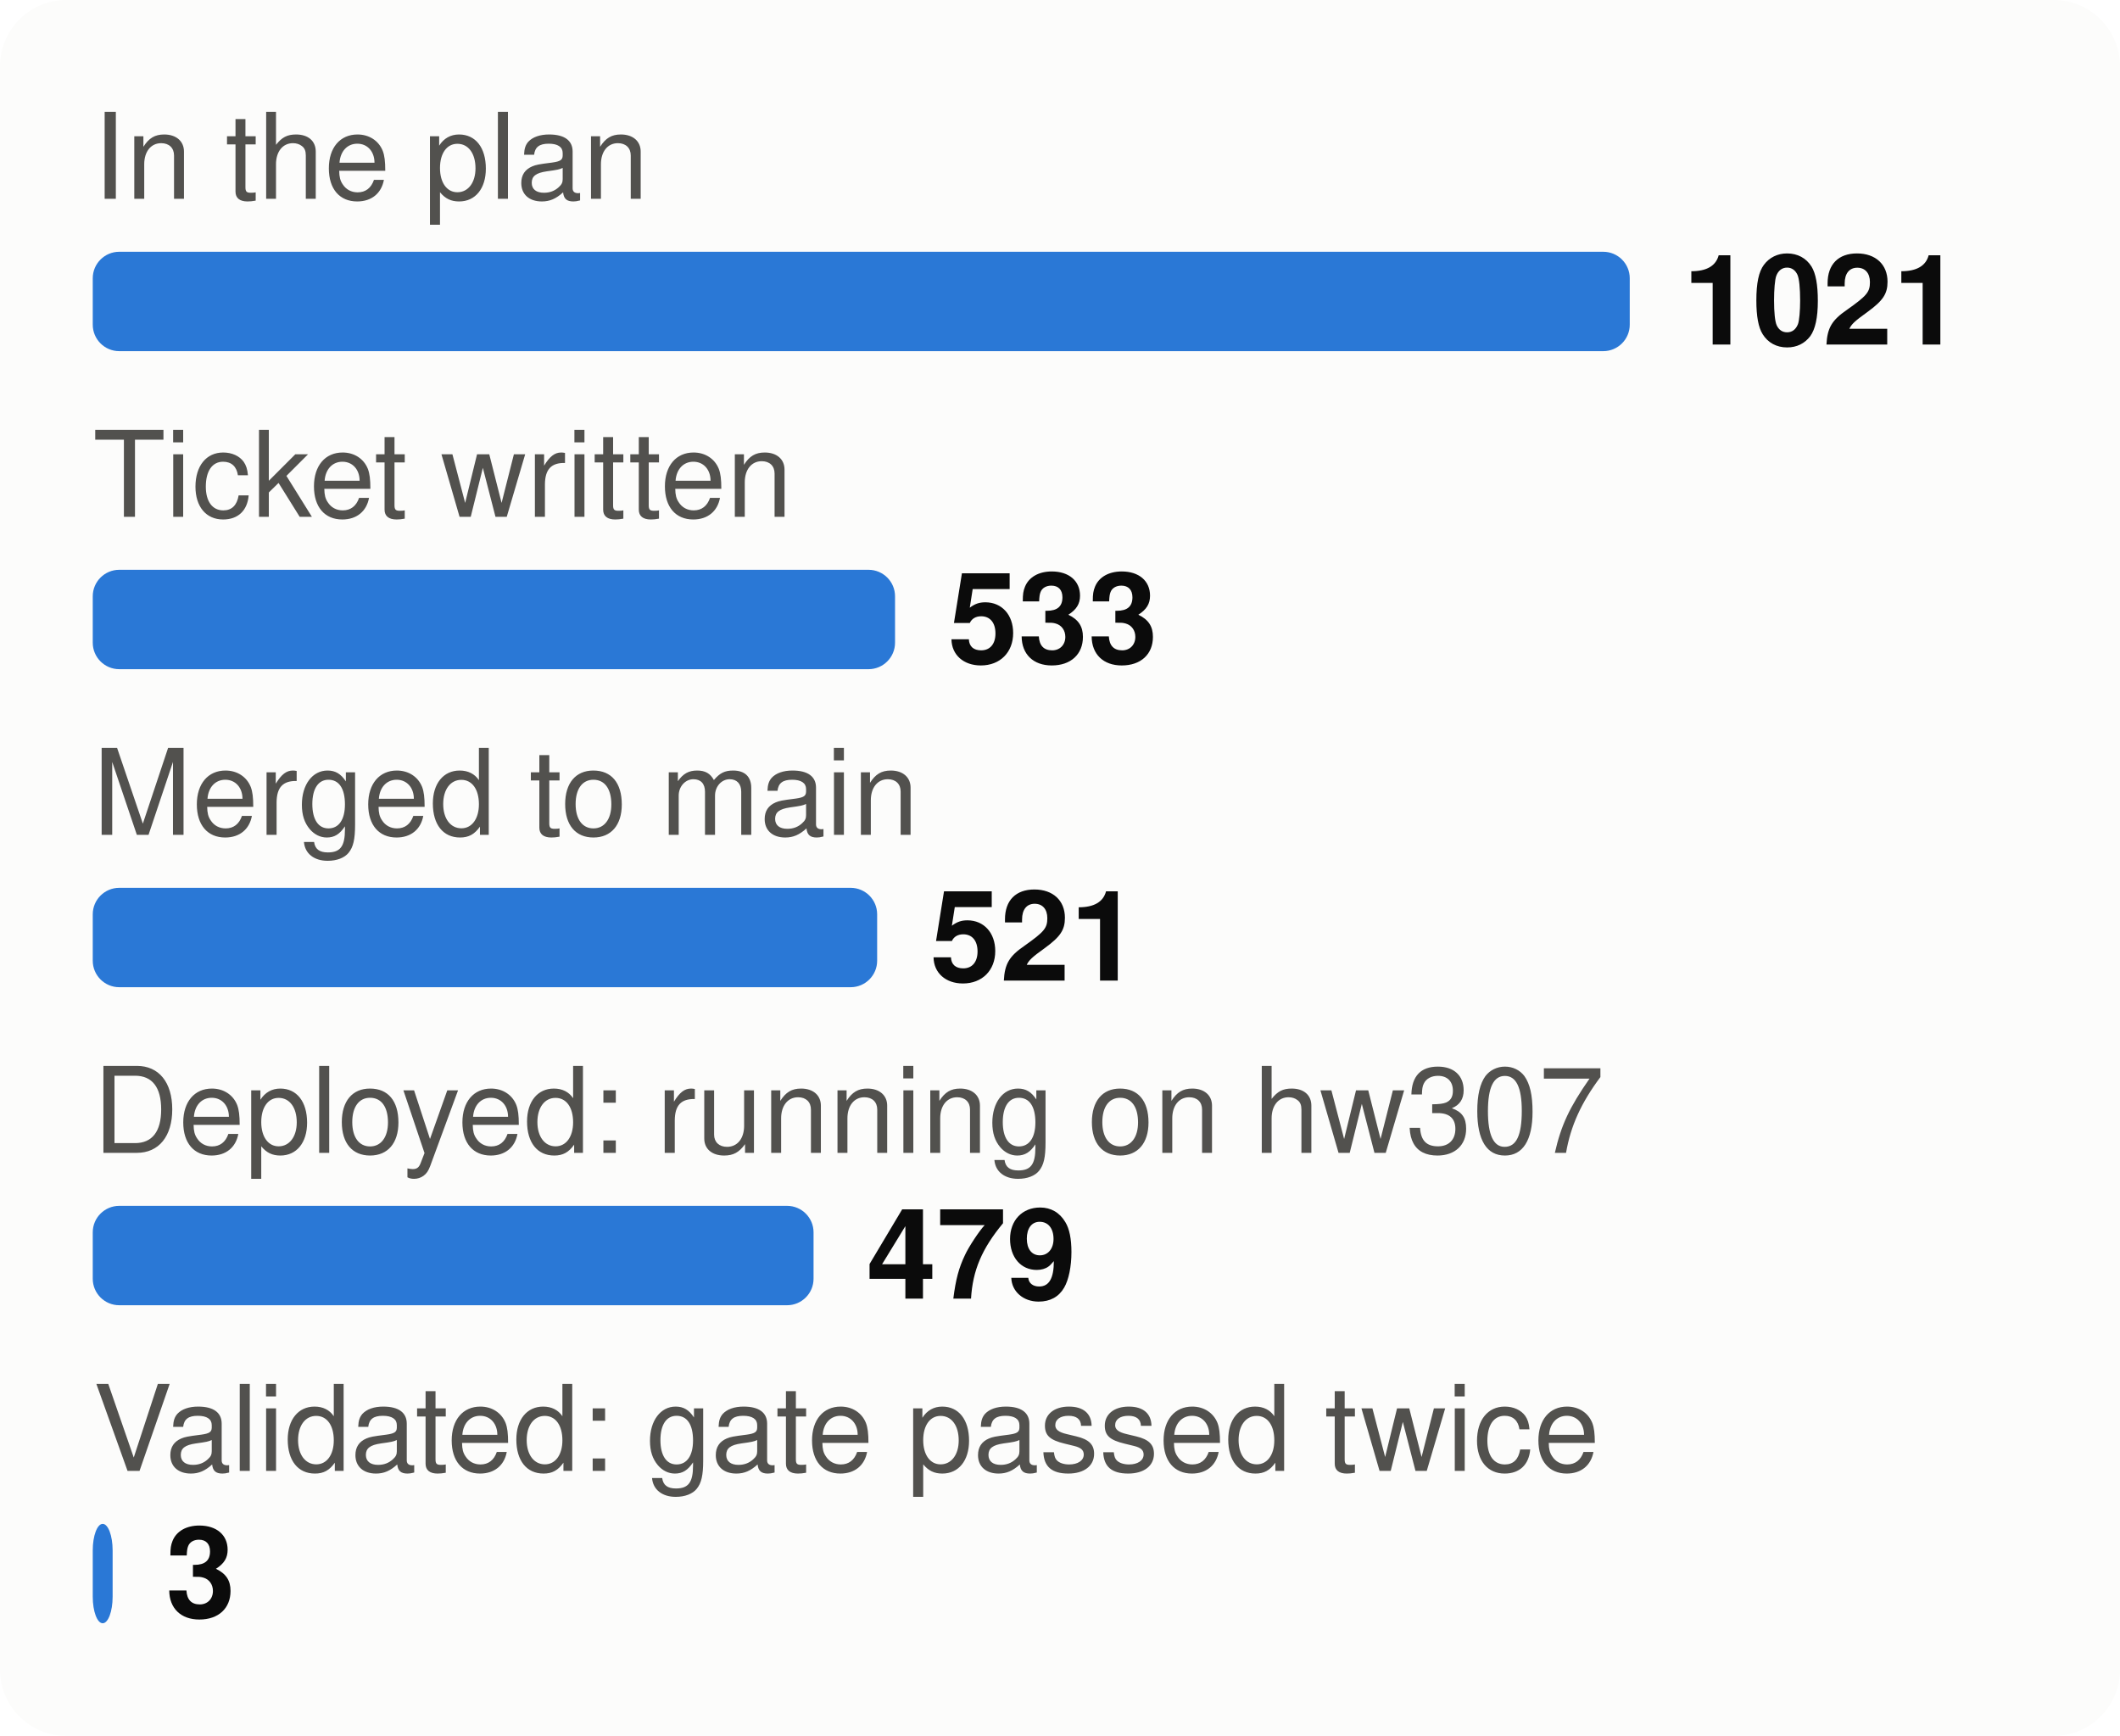
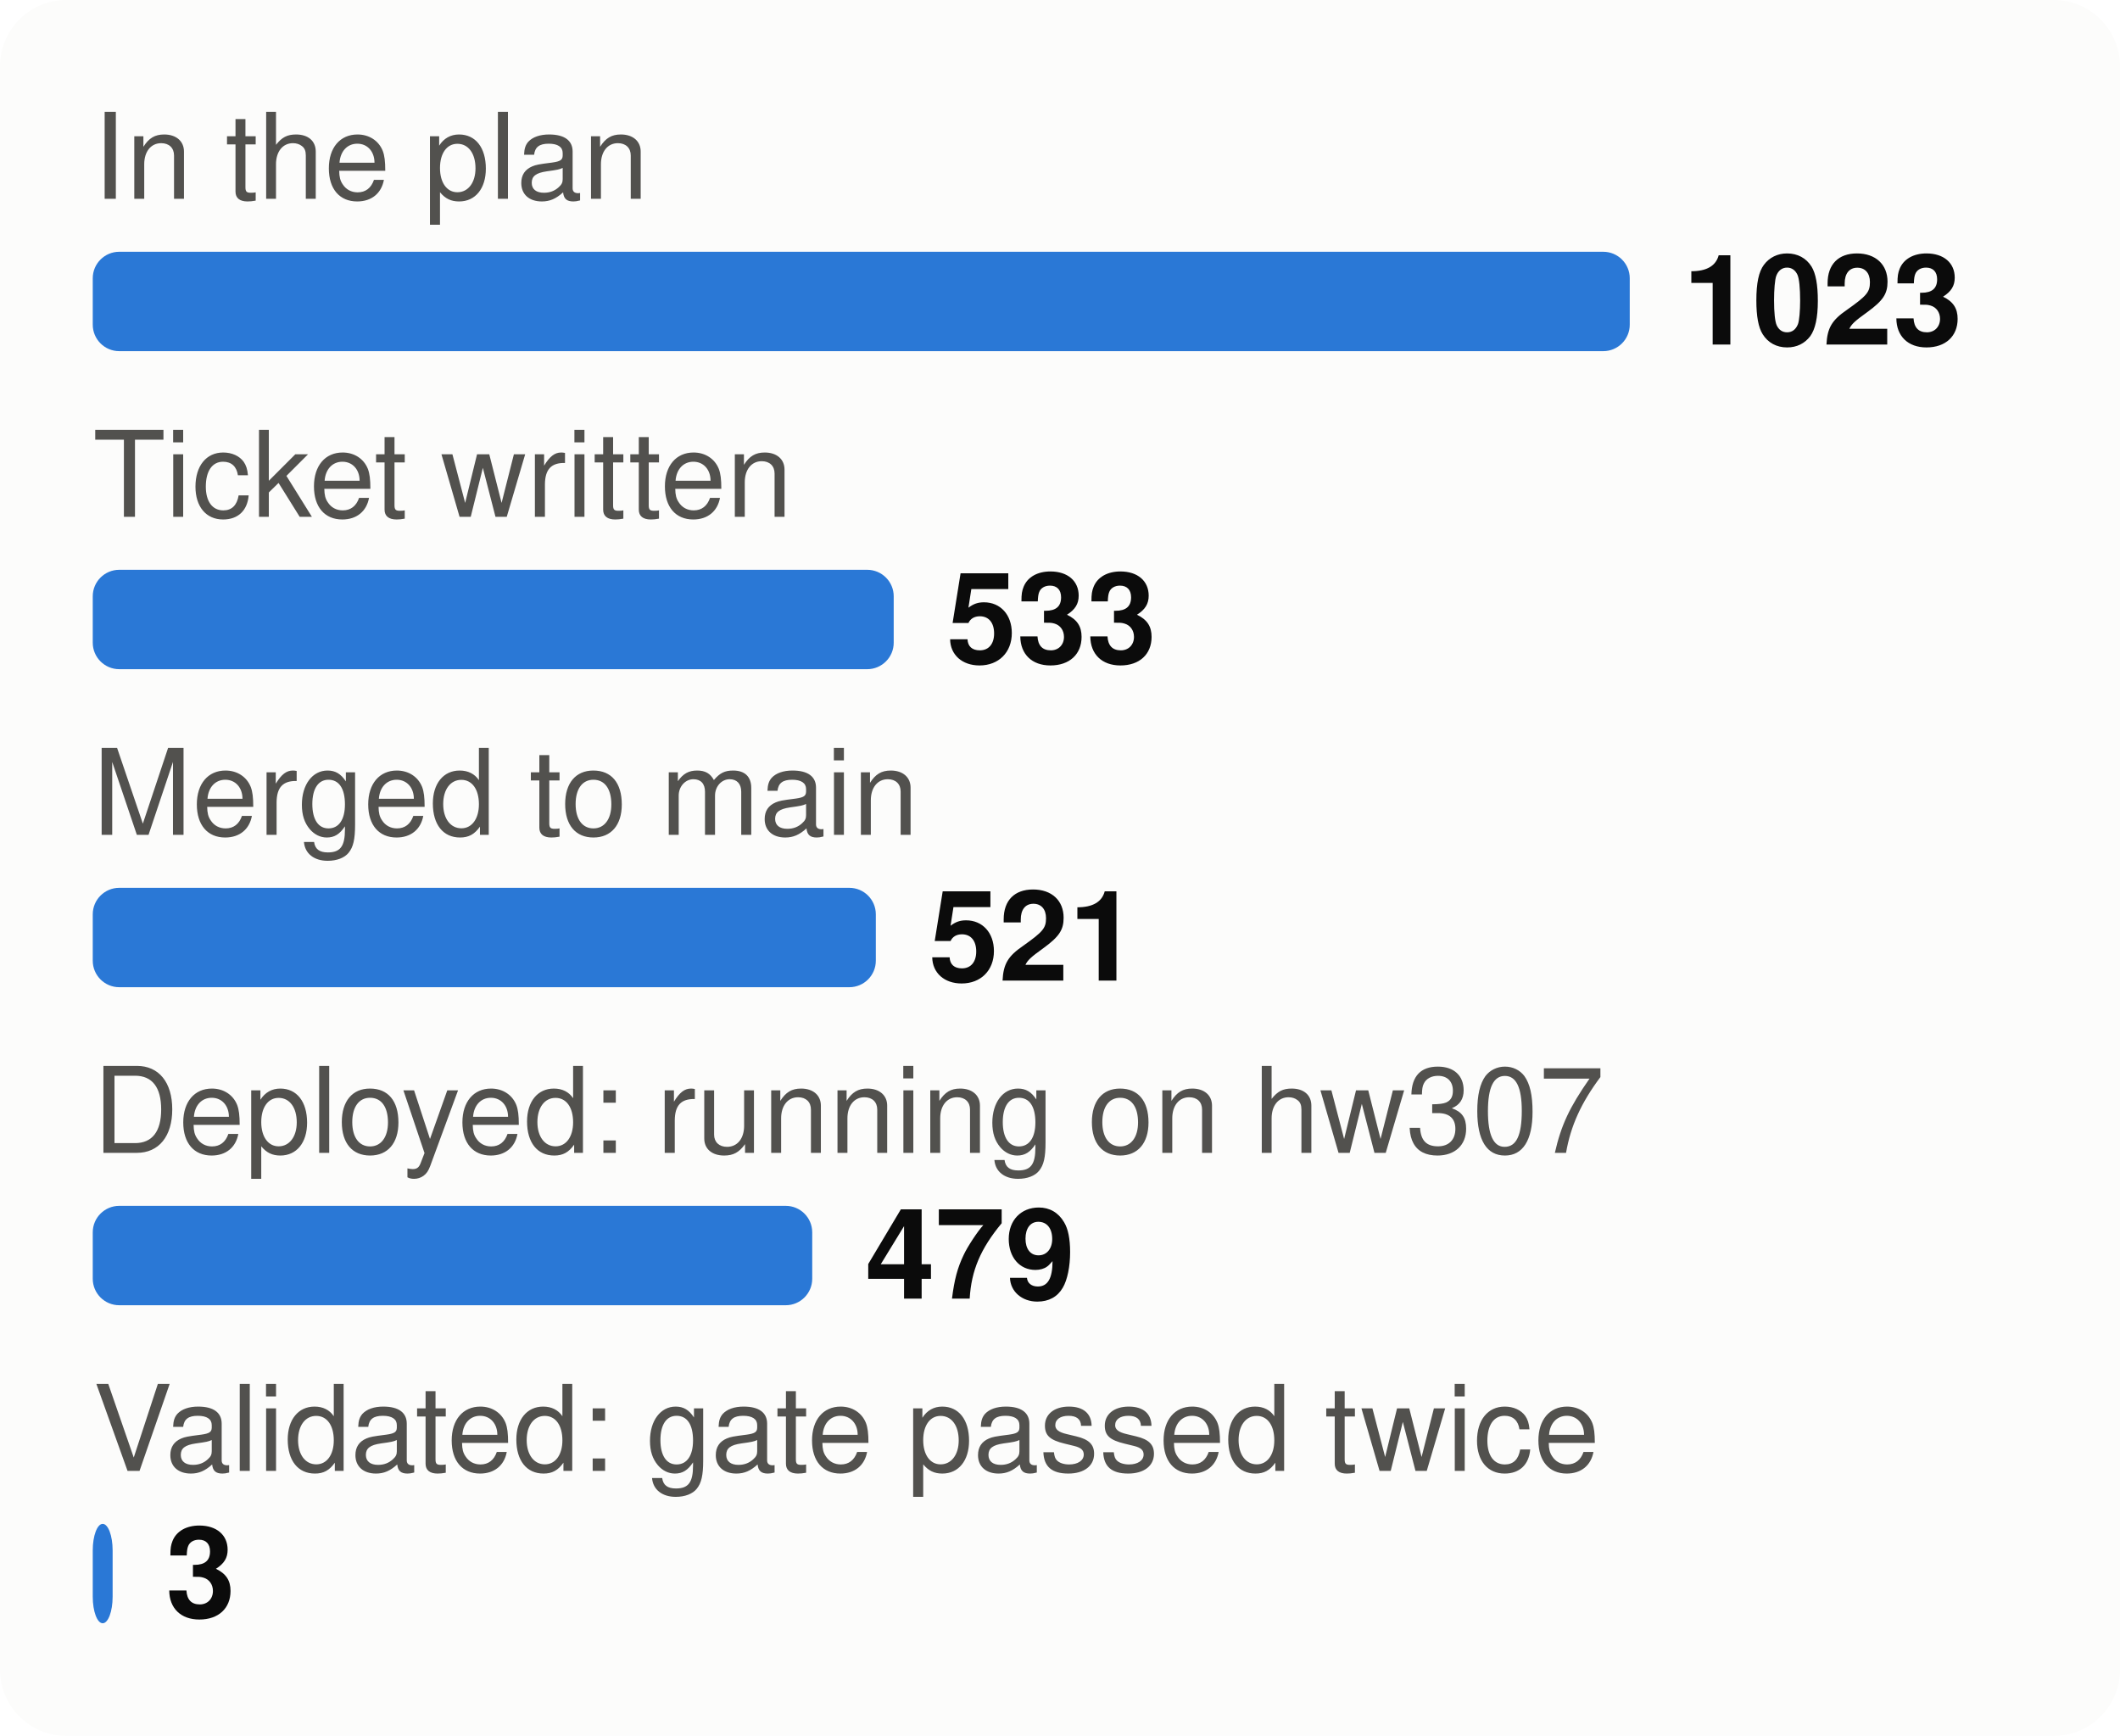
<svg xmlns="http://www.w3.org/2000/svg" viewBox="0 0 320 262" width="320" height="262" font-family="system-ui,-apple-system,Segoe UI,Helvetica,Arial,sans-serif" font-size="18" role="img" aria-label="From plan to proof: tasks at each stage">
  <style>.h{paint-order:stroke;stroke:#fcfcfb;stroke-width:3px;stroke-linejoin:round}.rg{stroke:#fcfcfb}@media (prefers-color-scheme: dark){.bg{fill:#1a1a19}.t1{fill:#f0efec}.t2{fill:#c3c2b7}.gr{stroke:#2c2c2a}.ax{stroke:#383835}.ld{stroke:#383835}.br{stroke:#c3c2b7}.m{stroke:#3987e5}.dp{stroke:#d95926}.v{stroke:#199e70}.i2{stroke:#c3c2b7}.i1{stroke:#f0efec}.f1{fill:#3987e5}.f2{fill:#d95926}.f3{fill:#199e70}.f4{fill:#c98500}.ev{fill:#c3c2b7}.inv{fill:#1a1a19}.done{fill:#cde2fb}.todo{fill:#52514e}.tile{fill:#262624}.h,.rg{stroke:#1a1a19}}</style>
  <rect width="320" height="262" rx="10" class="bg" fill="#fcfcfb" />
  <text x="14" y="30" class="t2" fill="#52514e" font-size="18">In the plan</text>
  <rect x="14" y="38" width="232.0" height="15" rx="4" class="f1" fill="#2a78d6" />
-   <text x="254.0" y="52" class="t1" fill="#0b0b0b" font-size="19" font-weight="700">1021</text>
+   <text x="254.0" y="52" class="t1" fill="#0b0b0b" font-size="19" font-weight="700">1023</text>
  <text x="14" y="78" class="t2" fill="#52514e" font-size="18">Ticket written</text>
-   <rect x="14" y="86" width="121.1" height="15" rx="4" class="f1" fill="#2a78d6" />
-   <text x="143.1" y="100" class="t1" fill="#0b0b0b" font-size="19" font-weight="700">533</text>
+   <rect x="14" y="86" width="120.9" height="15" rx="4" class="f1" fill="#2a78d6" />
+   <text x="142.9" y="100" class="t1" fill="#0b0b0b" font-size="19" font-weight="700">533</text>
  <text x="14" y="126" class="t2" fill="#52514e" font-size="18">Merged to main</text>
-   <rect x="14" y="134" width="118.4" height="15" rx="4" class="f1" fill="#2a78d6" />
-   <text x="140.4" y="148" class="t1" fill="#0b0b0b" font-size="19" font-weight="700">521</text>
+   <rect x="14" y="134" width="118.2" height="15" rx="4" class="f1" fill="#2a78d6" />
+   <text x="140.2" y="148" class="t1" fill="#0b0b0b" font-size="19" font-weight="700">521</text>
  <text x="14" y="174" class="t2" fill="#52514e" font-size="18">Deployed: running on hw307</text>
-   <rect x="14" y="182" width="108.8" height="15" rx="4" class="f1" fill="#2a78d6" />
-   <text x="130.8" y="196" class="t1" fill="#0b0b0b" font-size="19" font-weight="700">479</text>
+   <rect x="14" y="182" width="108.6" height="15" rx="4" class="f1" fill="#2a78d6" />
+   <text x="130.6" y="196" class="t1" fill="#0b0b0b" font-size="19" font-weight="700">479</text>
  <text x="14" y="222" class="t2" fill="#52514e" font-size="18">Validated: gate passed twice</text>
  <rect x="14" y="230" width="3.0" height="15" rx="4" class="f1" fill="#2a78d6" />
  <text x="25.0" y="244" class="t1" fill="#0b0b0b" font-size="19" font-weight="700">3</text>
</svg>
